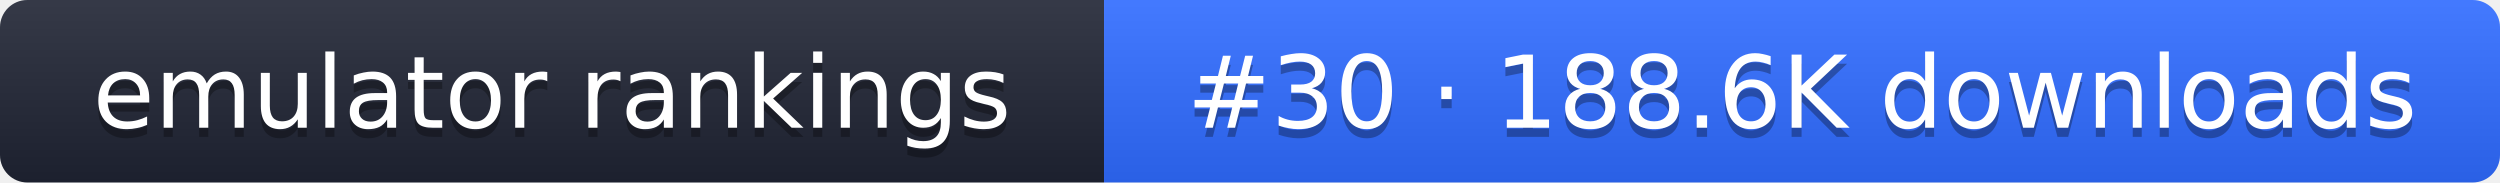
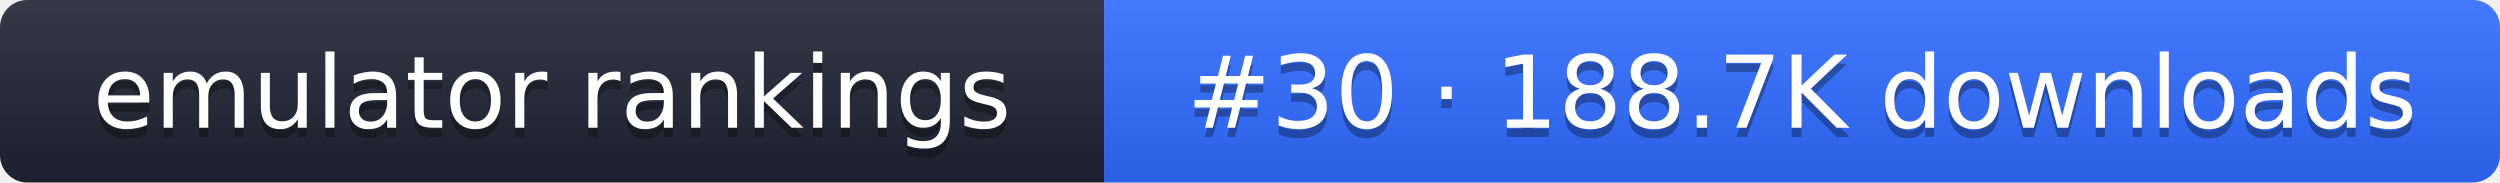
- <svg xmlns="http://www.w3.org/2000/svg" width="274" height="20" role="img" aria-label="emulator rankings: #30 · 188.6K downloads">
+ <svg xmlns="http://www.w3.org/2000/svg" width="274" height="20" role="img" aria-label="emulator rankings: #30 · 188.7K downloads">
  <linearGradient id="g" x2="0" y2="100%">
    <stop offset="0" stop-color="#fff" stop-opacity=".1" />
    <stop offset="1" stop-opacity=".1" />
  </linearGradient>
  <clipPath id="r">
    <rect width="274" height="20" rx="3" fill="#fff" />
  </clipPath>
  <g clip-path="url(#r)">
    <rect width="121" height="20" fill="#1f2433" />
    <rect x="121" width="153" height="20" fill="#2f6bff" />
    <rect width="274" height="20" fill="url(#g)" />
  </g>
  <g fill="#fff" text-anchor="middle" font-family="Verdana,DejaVu Sans,sans-serif" font-size="11">
    <text x="60.5" y="15" fill="#010101" fill-opacity=".3">emulator rankings</text>
    <text x="60.5" y="14">emulator rankings</text>
-     <text x="197.5" y="15" fill="#010101" fill-opacity=".3">#30 · 188.6K downloads</text>
-     <text x="197.5" y="14">#30 · 188.6K downloads</text>
+     <text x="197.5" y="15" fill="#010101" fill-opacity=".3">#30 · 188.7K downloads</text>
+     <text x="197.5" y="14">#30 · 188.7K downloads</text>
  </g>
</svg>
